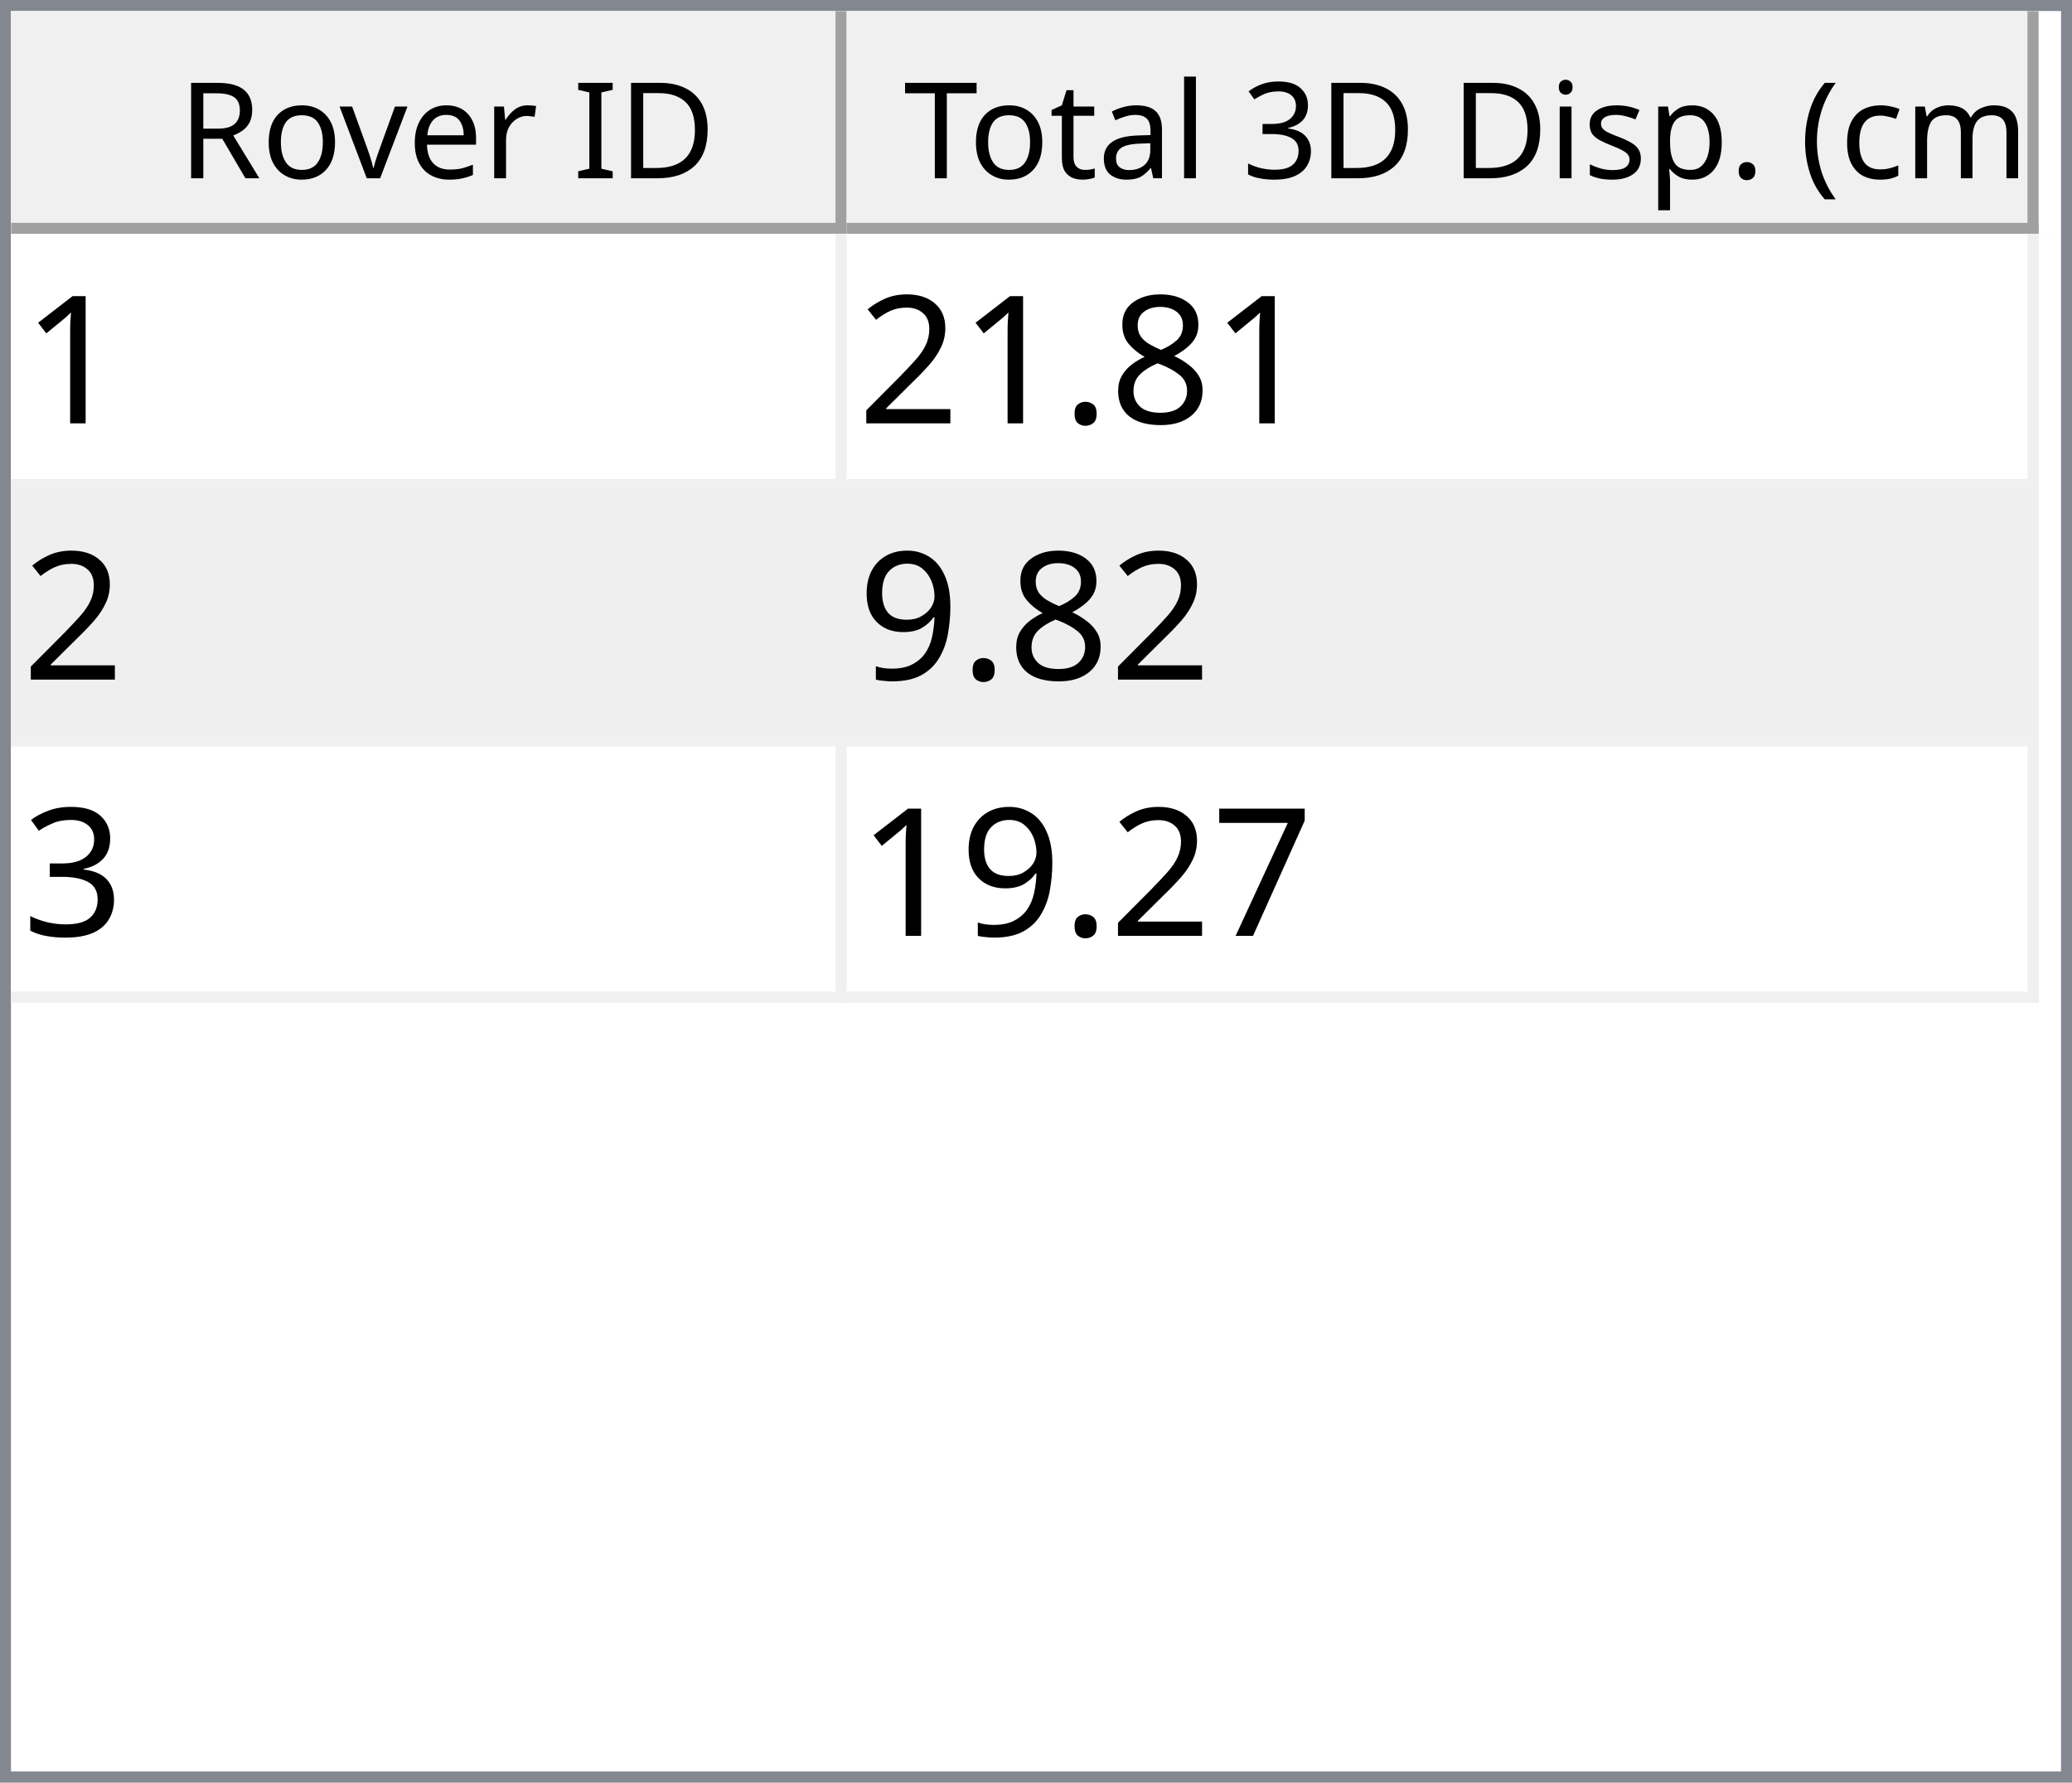
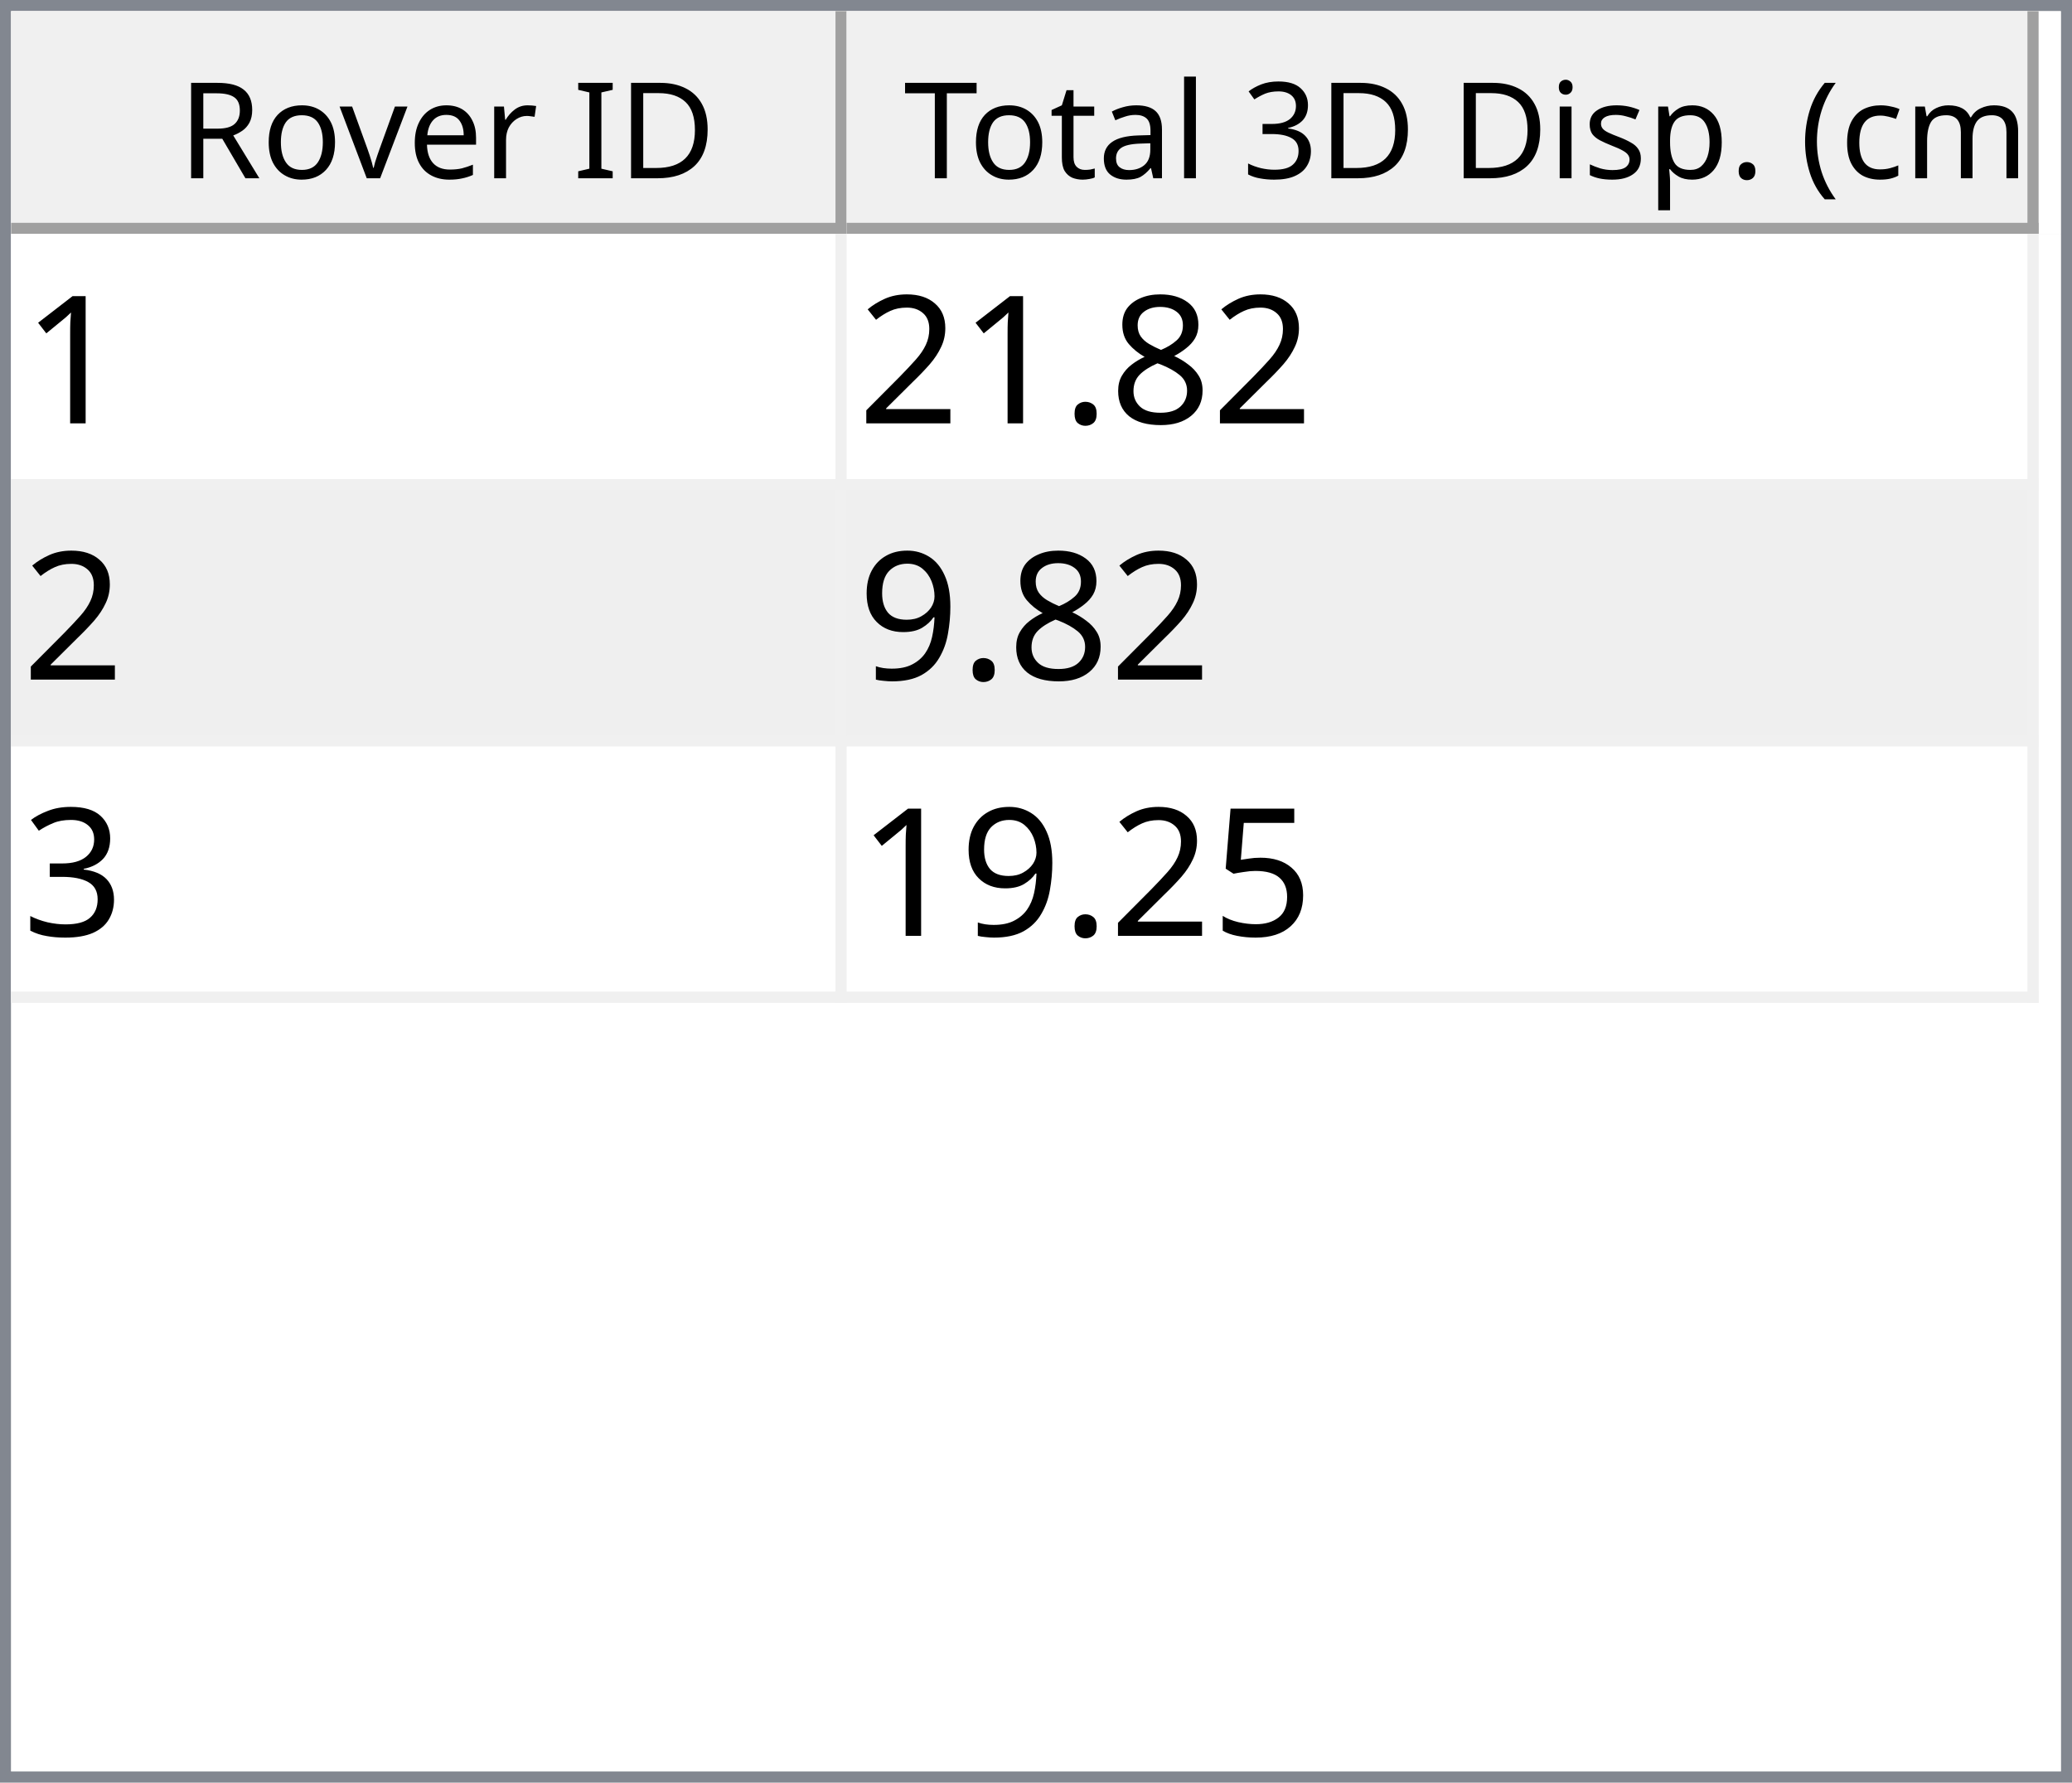
<svg xmlns="http://www.w3.org/2000/svg" style="fill-opacity:1; color-rendering:auto; color-interpolation:auto; text-rendering:auto; stroke:black; stroke-linecap:square; stroke-miterlimit:10; shape-rendering:auto; stroke-opacity:1; fill:black; stroke-dasharray:none; font-weight:normal; stroke-width:1; font-family:'Dialog'; font-style:normal; stroke-linejoin:miter; font-size:12px; stroke-dashoffset:0; image-rendering:auto;" width="186" height="160">
  <defs id="genericDefs" />
  <g>
    <defs id="defs1">
      <clipPath clipPathUnits="userSpaceOnUse" id="clipPath1">
        <path d="M0 0 L186 0 L186 160 L0 160 L0 0 Z" />
      </clipPath>
      <clipPath clipPathUnits="userSpaceOnUse" id="clipPath2">
        <path d="M0 0 L0 160 L186 160 L186 0 Z" />
      </clipPath>
      <clipPath clipPathUnits="userSpaceOnUse" id="clipPath3">
        <path d="M0 0 L0 20 L184 20 L184 0 Z" />
      </clipPath>
      <clipPath clipPathUnits="userSpaceOnUse" id="clipPath4">
        <path d="M0 0 L0 20 L75 20 L75 0 Z" />
      </clipPath>
      <clipPath clipPathUnits="userSpaceOnUse" id="clipPath5">
        <path d="M1 1 L1 19 L74 19 L74 1 Z" />
      </clipPath>
      <clipPath clipPathUnits="userSpaceOnUse" id="clipPath6">
        <path d="M0 0 L0 18 L73 18 L73 0 Z" />
      </clipPath>
      <clipPath clipPathUnits="userSpaceOnUse" id="clipPath7">
        <path d="M-0.5 -0.5 L-0.5 19.5 L74.5 19.5 L74.5 -0.5 Z" />
      </clipPath>
      <clipPath clipPathUnits="userSpaceOnUse" id="clipPath8">
        <path d="M0 0 L0 20 L107 20 L107 0 Z" />
      </clipPath>
      <clipPath clipPathUnits="userSpaceOnUse" id="clipPath9">
        <path d="M1 1 L1 19 L106 19 L106 1 Z" />
      </clipPath>
      <clipPath clipPathUnits="userSpaceOnUse" id="clipPath10">
        <path d="M0 0 L0 18 L105 18 L105 0 Z" />
      </clipPath>
      <clipPath clipPathUnits="userSpaceOnUse" id="clipPath11">
        <path d="M-0.5 -0.5 L-0.5 19.5 L106.5 19.5 L106.5 -0.5 Z" />
      </clipPath>
      <clipPath clipPathUnits="userSpaceOnUse" id="clipPath12">
        <path d="M0 0 L0 138 L184 138 L184 0 Z" />
      </clipPath>
      <clipPath clipPathUnits="userSpaceOnUse" id="clipPath13">
        <path d="M0 0 L0 69 L182 69 L182 0 Z" />
      </clipPath>
      <clipPath clipPathUnits="userSpaceOnUse" id="clipPath14">
        <path d="M-0.5 -0.5 L-0.5 68.5 L181.5 68.5 L181.5 -0.5 Z" />
      </clipPath>
      <clipPath clipPathUnits="userSpaceOnUse" id="clipPath15">
        <path d="M0 0 L0 22 L74 22 L74 0 Z" />
      </clipPath>
      <clipPath clipPathUnits="userSpaceOnUse" id="clipPath16">
        <path d="M0 0 L0 22 L106 22 L106 0 Z" />
      </clipPath>
      <font horiz-adv-x="64.551" id="font1">
        <font-face ascent="107.91" descent="25.098" units-per-em="100" style="font-style:normal; font-family:Segoe UI; font-weight:normal;" />
        <missing-glyph horiz-adv-x="64.551" d="M8.109 0 L8.109 68.266 L56.453 68.266 L56.453 0 L8.109 0 ZM15.328 7.234 L49.219 7.234 L49.219 61.031 L15.328 61.031 L15.328 7.234 Z" />
        <glyph unicode="D" horiz-adv-x="70.117" d="M9.188 0 L9.188 70.016 L28.516 70.016 Q65.531 70.016 65.531 35.891 Q65.531 19.672 55.25 9.836 Q44.969 0 27.734 0 L9.188 0 ZM17.391 62.594 L17.391 7.422 L27.828 7.422 Q41.609 7.422 49.273 14.797 Q56.938 22.172 56.938 35.688 Q56.938 62.594 28.328 62.594 L17.391 62.594 Z" />
        <glyph unicode="I" horiz-adv-x="26.611" d="M17.391 0 L9.188 0 L9.188 70.016 L17.391 70.016 L17.391 0 Z" />
        <glyph unicode=" " horiz-adv-x="27.393" d="" />
        <glyph unicode="r" horiz-adv-x="34.766" d="M34.188 41.891 Q32.078 43.5 28.125 43.5 Q23 43.5 19.555 38.672 Q16.109 33.844 16.109 25.484 L16.109 0 L8.109 0 L8.109 50 L16.109 50 L16.109 39.703 L16.312 39.703 Q18.016 44.969 21.531 47.922 Q25.047 50.875 29.391 50.875 Q32.516 50.875 34.188 50.203 L34.188 41.891 Z" />
        <glyph unicode="e" horiz-adv-x="52.295" d="M48.297 23 L12.984 23 Q13.188 14.656 17.484 10.109 Q21.781 5.562 29.297 5.562 Q37.75 5.562 44.828 11.141 L44.828 3.609 Q38.234 -1.172 27.391 -1.172 Q16.797 -1.172 10.742 5.641 Q4.688 12.453 4.688 24.812 Q4.688 36.469 11.305 43.82 Q17.922 51.172 27.734 51.172 Q37.547 51.172 42.922 44.828 Q48.297 38.484 48.297 27.203 L48.297 23 ZM40.094 29.781 Q40.047 36.719 36.75 40.578 Q33.453 44.438 27.594 44.438 Q21.922 44.438 17.969 40.383 Q14.016 36.328 13.094 29.781 L40.094 29.781 Z" />
        <glyph unicode="v" horiz-adv-x="47.9" d="M47.406 50 L27.484 0 L19.625 0 L0.688 50 L9.469 50 L22.172 13.672 Q23.578 9.672 23.922 6.688 L24.125 6.688 Q24.609 10.453 25.688 13.484 L38.969 50 L47.406 50 Z" />
        <glyph unicode="o" horiz-adv-x="58.594" d="M29 -1.172 Q17.922 -1.172 11.305 5.836 Q4.688 12.844 4.688 24.422 Q4.688 37.016 11.57 44.094 Q18.453 51.172 30.172 51.172 Q41.359 51.172 47.633 44.289 Q53.906 37.406 53.906 25.203 Q53.906 13.234 47.141 6.031 Q40.375 -1.172 29 -1.172 ZM29.594 44.438 Q21.875 44.438 17.383 39.188 Q12.891 33.938 12.891 24.703 Q12.891 15.828 17.43 10.695 Q21.969 5.562 29.594 5.562 Q37.359 5.562 41.531 10.594 Q45.703 15.625 45.703 24.906 Q45.703 34.281 41.531 39.359 Q37.359 44.438 29.594 44.438 Z" />
        <glyph unicode="R" horiz-adv-x="59.814" d="M59.375 0 L49.609 0 L37.891 19.625 Q36.281 22.359 34.766 24.289 Q33.25 26.219 31.664 27.438 Q30.078 28.656 28.25 29.219 Q26.422 29.781 24.125 29.781 L17.391 29.781 L17.391 0 L9.188 0 L9.188 70.016 L30.078 70.016 Q34.672 70.016 38.555 68.867 Q42.438 67.719 45.289 65.375 Q48.141 63.031 49.758 59.547 Q51.375 56.062 51.375 51.375 Q51.375 47.703 50.273 44.656 Q49.172 41.609 47.148 39.211 Q45.125 36.812 42.266 35.133 Q39.406 33.453 35.844 32.516 L35.844 32.328 Q37.594 31.547 38.891 30.547 Q40.188 29.547 41.359 28.18 Q42.531 26.812 43.68 25.078 Q44.828 23.344 46.234 21.047 L59.375 0 ZM17.391 62.594 L17.391 37.203 L28.516 37.203 Q31.594 37.203 34.203 38.133 Q36.812 39.062 38.719 40.797 Q40.625 42.531 41.703 45.047 Q42.781 47.562 42.781 50.688 Q42.781 56.297 39.141 59.445 Q35.5 62.594 28.609 62.594 L17.391 62.594 Z" />
        <glyph unicode=")" horiz-adv-x="30.176" d="M8.297 -15.922 L1.172 -15.922 Q16.406 2.344 16.406 26.812 Q16.406 51.469 1.078 70.016 L8.297 70.016 Q23.531 52.156 23.531 26.703 Q23.531 1.375 8.297 -15.922 Z" />
        <glyph unicode="m" horiz-adv-x="86.133" d="M79.109 0 L71.094 0 L71.094 28.719 Q71.094 37.016 68.531 40.727 Q65.969 44.438 59.906 44.438 Q54.781 44.438 51.195 39.75 Q47.609 35.062 47.609 28.516 L47.609 0 L39.594 0 L39.594 29.688 Q39.594 44.438 28.219 44.438 Q22.953 44.438 19.531 40.016 Q16.109 35.594 16.109 28.516 L16.109 0 L8.109 0 L8.109 50 L16.109 50 L16.109 42.094 L16.312 42.094 Q21.625 51.172 31.844 51.172 Q36.969 51.172 40.773 48.312 Q44.578 45.453 46 40.828 Q51.562 51.172 62.594 51.172 Q79.109 51.172 79.109 30.812 L79.109 0 Z" />
        <glyph unicode="c" horiz-adv-x="46.191" d="M42.188 2.297 Q36.422 -1.172 28.516 -1.172 Q17.828 -1.172 11.258 5.789 Q4.688 12.75 4.688 23.828 Q4.688 36.188 11.766 43.68 Q18.844 51.172 30.672 51.172 Q37.25 51.172 42.281 48.734 L42.281 40.531 Q36.719 44.438 30.375 44.438 Q22.703 44.438 17.797 38.945 Q12.891 33.453 12.891 24.516 Q12.891 15.719 17.508 10.641 Q22.125 5.562 29.891 5.562 Q36.422 5.562 42.188 9.906 L42.188 2.297 Z" />
        <glyph unicode="(" horiz-adv-x="30.176" d="M29.109 -15.922 L21.969 -15.922 Q6.844 1.375 6.844 26.703 Q6.844 52.156 21.969 70.016 L29.203 70.016 Q13.875 51.469 13.875 26.812 Q13.875 2.344 29.109 -15.922 Z" />
        <glyph unicode="." horiz-adv-x="21.68" d="M10.891 -1.078 Q8.641 -1.078 7.055 0.539 Q5.469 2.156 5.469 4.391 Q5.469 6.641 7.055 8.273 Q8.641 9.906 10.891 9.906 Q13.188 9.906 14.797 8.273 Q16.406 6.641 16.406 4.391 Q16.406 2.156 14.797 0.539 Q13.188 -1.078 10.891 -1.078 Z" />
        <glyph unicode="p" horiz-adv-x="58.789" d="M16.312 7.234 L16.109 7.234 L16.109 -23 L8.109 -23 L8.109 50 L16.109 50 L16.109 41.219 L16.312 41.219 Q22.219 51.172 33.594 51.172 Q43.266 51.172 48.688 44.461 Q54.109 37.75 54.109 26.469 Q54.109 13.922 48 6.375 Q41.891 -1.172 31.297 -1.172 Q21.578 -1.172 16.312 7.234 ZM16.109 27.391 L16.109 20.406 Q16.109 14.203 20.141 9.883 Q24.172 5.562 30.375 5.562 Q37.641 5.562 41.773 11.133 Q45.906 16.703 45.906 26.609 Q45.906 34.969 42.047 39.703 Q38.188 44.438 31.594 44.438 Q24.609 44.438 20.359 39.578 Q16.109 34.719 16.109 27.391 Z" />
        <glyph unicode="s" horiz-adv-x="42.432" d="M5.078 1.812 L5.078 10.406 Q11.625 5.562 19.484 5.562 Q30.031 5.562 30.031 12.594 Q30.031 14.594 29.125 15.992 Q28.219 17.391 26.68 18.461 Q25.141 19.531 23.07 20.383 Q21 21.234 18.609 22.172 Q15.281 23.484 12.766 24.828 Q10.25 26.172 8.57 27.859 Q6.891 29.547 6.031 31.695 Q5.172 33.844 5.172 36.719 Q5.172 40.234 6.789 42.945 Q8.406 45.656 11.086 47.484 Q13.766 49.312 17.211 50.242 Q20.656 51.172 24.312 51.172 Q30.812 51.172 35.938 48.922 L35.938 40.828 Q30.422 44.438 23.25 44.438 Q21 44.438 19.195 43.922 Q17.391 43.406 16.094 42.477 Q14.797 41.547 14.086 40.258 Q13.375 38.969 13.375 37.406 Q13.375 35.453 14.086 34.133 Q14.797 32.812 16.164 31.789 Q17.531 30.766 19.484 29.938 Q21.438 29.109 23.922 28.125 Q27.25 26.859 29.883 25.516 Q32.516 24.172 34.375 22.484 Q36.234 20.797 37.234 18.602 Q38.234 16.406 38.234 13.375 Q38.234 9.672 36.602 6.938 Q34.969 4.203 32.234 2.398 Q29.5 0.594 25.93 -0.289 Q22.359 -1.172 18.453 -1.172 Q10.75 -1.172 5.078 1.812 Z" />
        <glyph unicode="i" horiz-adv-x="24.219" d="M12.203 62.703 Q10.062 62.703 8.547 64.164 Q7.031 65.625 7.031 67.875 Q7.031 70.125 8.547 71.609 Q10.062 73.094 12.203 73.094 Q14.406 73.094 15.945 71.609 Q17.484 70.125 17.484 67.875 Q17.484 65.719 15.945 64.211 Q14.406 62.703 12.203 62.703 ZM16.109 0 L8.109 0 L8.109 50 L16.109 50 L16.109 0 Z" />
        <glyph unicode="3" horiz-adv-x="53.906" d="M46.531 19.828 Q46.531 15.094 44.75 11.211 Q42.969 7.328 39.719 4.57 Q36.469 1.812 31.93 0.297 Q27.391 -1.219 21.922 -1.219 Q11.922 -1.219 6 2.594 L6 11.188 Q13.094 5.609 22.219 5.609 Q25.875 5.609 28.828 6.539 Q31.781 7.469 33.906 9.227 Q36.031 10.984 37.18 13.477 Q38.328 15.969 38.328 19.094 Q38.328 32.812 18.797 32.812 L12.984 32.812 L12.984 39.594 L18.5 39.594 Q35.797 39.594 35.797 52.484 Q35.797 64.406 22.609 64.406 Q15.188 64.406 8.688 59.422 L8.688 67.188 Q15.375 71.188 24.609 71.188 Q29 71.188 32.57 69.969 Q36.141 68.75 38.68 66.555 Q41.219 64.359 42.609 61.281 Q44 58.203 44 54.5 Q44 40.672 30.031 36.719 L30.031 36.531 Q33.594 36.141 36.625 34.797 Q39.656 33.453 41.852 31.305 Q44.047 29.156 45.289 26.25 Q46.531 23.344 46.531 19.828 Z" />
        <glyph unicode="l" horiz-adv-x="24.219" d="M16.109 0 L8.109 0 L8.109 74.031 L16.109 74.031 L16.109 0 Z" />
        <glyph unicode="a" horiz-adv-x="50.879" d="M43.891 0 L35.891 0 L35.891 7.812 L35.688 7.812 Q30.469 -1.172 20.312 -1.172 Q12.844 -1.172 8.617 2.781 Q4.391 6.734 4.391 13.281 Q4.391 27.297 20.906 29.594 L35.891 31.688 Q35.891 44.438 25.594 44.438 Q16.547 44.438 9.281 38.281 L9.281 46.484 Q16.656 51.172 26.266 51.172 Q43.891 51.172 43.891 32.516 L43.891 0 ZM35.891 25.297 L23.828 23.641 Q18.266 22.859 15.43 20.875 Q12.594 18.891 12.594 13.875 Q12.594 10.203 15.211 7.883 Q17.828 5.562 22.172 5.562 Q28.125 5.562 32.008 9.742 Q35.891 13.922 35.891 20.312 L35.891 25.297 Z" />
        <glyph unicode="t" horiz-adv-x="33.887" d="M31.297 0.484 Q28.469 -1.078 23.828 -1.078 Q10.688 -1.078 10.688 13.578 L10.688 43.172 L2.094 43.172 L2.094 50 L10.688 50 L10.688 62.203 L18.703 64.797 L18.703 50 L31.297 50 L31.297 43.172 L18.703 43.172 L18.703 14.984 Q18.703 9.969 20.414 7.82 Q22.125 5.672 26.078 5.672 Q29.109 5.672 31.297 7.328 L31.297 0.484 Z" />
        <glyph unicode="T" horiz-adv-x="52.393" d="M50.594 62.594 L30.375 62.594 L30.375 0 L22.172 0 L22.172 62.594 L2 62.594 L2 70.016 L50.594 70.016 L50.594 62.594 Z" />
      </font>
      <font horiz-adv-x="75.0" id="font2">
        <font-face ascent="100.537" descent="21.973" units-per-em="100" style="font-style:normal; font-family:sans-serif; font-weight:normal;" />
        <missing-glyph horiz-adv-x="75.0" d="M12.5 0 L12.5 62.5 L62.5 62.5 L62.5 0 L12.5 0 ZM14.062 1.562 L60.938 1.562 L60.938 60.938 L14.062 60.938 L14.062 1.562 Z" />
        <glyph unicode="1" horiz-adv-x="55.615" d="M37.25 0 L28.469 0 L28.469 56 Q25.297 52.984 20.141 49.953 Q14.984 46.922 10.891 45.406 L10.891 53.906 Q18.266 57.375 23.781 62.305 Q29.297 67.234 31.594 71.875 L37.25 71.875 L37.25 0 Z" />
        <glyph unicode="8" horiz-adv-x="55.615" d="M17.672 38.812 Q12.203 40.828 9.57 44.539 Q6.938 48.25 6.938 53.422 Q6.938 61.234 12.555 66.555 Q18.172 71.875 27.484 71.875 Q36.859 71.875 42.578 66.43 Q48.297 60.984 48.297 53.172 Q48.297 48.188 45.68 44.508 Q43.062 40.828 37.75 38.812 Q44.344 36.672 47.781 31.883 Q51.219 27.094 51.219 20.453 Q51.219 11.281 44.727 5.031 Q38.234 -1.219 27.641 -1.219 Q17.047 -1.219 10.547 5.055 Q4.047 11.328 4.047 20.703 Q4.047 27.688 7.594 32.398 Q11.141 37.109 17.672 38.812 ZM15.922 53.719 Q15.922 48.641 19.195 45.414 Q22.469 42.188 27.688 42.188 Q32.766 42.188 36.016 45.383 Q39.266 48.578 39.266 53.219 Q39.266 58.062 35.914 61.359 Q32.562 64.656 27.594 64.656 Q22.562 64.656 19.242 61.43 Q15.922 58.203 15.922 53.719 ZM13.094 20.656 Q13.094 16.891 14.875 13.375 Q16.656 9.859 20.172 7.93 Q23.688 6 27.734 6 Q34.031 6 38.133 10.055 Q42.234 14.109 42.234 20.359 Q42.234 26.703 38.016 30.859 Q33.797 35.016 27.438 35.016 Q21.234 35.016 17.164 30.914 Q13.094 26.812 13.094 20.656 Z" />
        <glyph unicode="." horiz-adv-x="27.783" d="M9.078 0 L9.078 10.016 L19.094 10.016 L19.094 0 L9.078 0 Z" />
        <glyph unicode="2" horiz-adv-x="55.615" d="M50.344 8.453 L50.344 0 L3.031 0 Q2.938 3.172 4.047 6.109 Q5.859 10.938 9.836 15.625 Q13.812 20.312 21.344 26.469 Q33.016 36.031 37.117 41.625 Q41.219 47.219 41.219 52.203 Q41.219 57.422 37.477 61.008 Q33.734 64.594 27.734 64.594 Q21.391 64.594 17.578 60.789 Q13.766 56.984 13.719 50.25 L4.688 51.172 Q5.609 61.281 11.664 66.578 Q17.719 71.875 27.938 71.875 Q38.234 71.875 44.242 66.164 Q50.25 60.453 50.25 52 Q50.25 47.703 48.492 43.555 Q46.734 39.406 42.656 34.812 Q38.578 30.219 29.109 22.219 Q21.188 15.578 18.945 13.211 Q16.703 10.844 15.234 8.453 L50.344 8.453 Z" />
        <glyph unicode="9" horiz-adv-x="55.615" d="M5.469 16.547 L13.922 17.328 Q14.984 11.375 18.016 8.688 Q21.047 6 25.781 6 Q29.828 6 32.883 7.859 Q35.938 9.719 37.891 12.82 Q39.844 15.922 41.164 21.195 Q42.484 26.469 42.484 31.938 Q42.484 32.516 42.438 33.688 Q39.797 29.5 35.234 26.883 Q30.672 24.266 25.344 24.266 Q16.453 24.266 10.305 30.711 Q4.156 37.156 4.156 47.703 Q4.156 58.594 10.578 65.234 Q17 71.875 26.656 71.875 Q33.641 71.875 39.43 68.117 Q45.219 64.359 48.219 57.398 Q51.219 50.438 51.219 37.25 Q51.219 23.531 48.242 15.406 Q45.266 7.281 39.383 3.031 Q33.5 -1.219 25.594 -1.219 Q17.188 -1.219 11.867 3.445 Q6.547 8.109 5.469 16.547 ZM41.453 48.141 Q41.453 55.719 37.43 60.156 Q33.406 64.594 27.734 64.594 Q21.875 64.594 17.531 59.812 Q13.188 55.031 13.188 47.406 Q13.188 40.578 17.312 36.305 Q21.438 32.031 27.484 32.031 Q33.594 32.031 37.523 36.305 Q41.453 40.578 41.453 48.141 Z" />
        <glyph unicode="3" horiz-adv-x="55.615" d="M4.203 18.891 L12.984 20.062 Q14.5 12.594 18.141 9.297 Q21.781 6 27 6 Q33.203 6 37.477 10.297 Q41.75 14.594 41.75 20.953 Q41.75 27 37.797 30.93 Q33.844 34.859 27.734 34.859 Q25.25 34.859 21.531 33.891 L22.516 41.609 Q23.391 41.5 23.922 41.5 Q29.547 41.5 34.039 44.43 Q38.531 47.359 38.531 53.469 Q38.531 58.297 35.258 61.477 Q31.984 64.656 26.812 64.656 Q21.688 64.656 18.266 61.43 Q14.844 58.203 13.875 51.766 L5.078 53.328 Q6.688 62.156 12.398 67.016 Q18.109 71.875 26.609 71.875 Q32.469 71.875 37.398 69.359 Q42.328 66.844 44.945 62.5 Q47.562 58.156 47.562 53.266 Q47.562 48.641 45.07 44.828 Q42.578 41.016 37.703 38.766 Q44.047 37.312 47.562 32.695 Q51.078 28.078 51.078 21.141 Q51.078 11.766 44.242 5.25 Q37.406 -1.266 26.953 -1.266 Q17.531 -1.266 11.305 4.352 Q5.078 9.969 4.203 18.891 Z" />
-         <glyph unicode="7" horiz-adv-x="55.615" d="M4.734 62.203 L4.734 70.656 L51.078 70.656 L51.078 63.812 Q44.234 56.547 37.523 44.484 Q30.812 32.422 27.156 19.672 Q24.516 10.688 23.781 0 L14.75 0 Q14.891 8.453 18.062 20.414 Q21.234 32.375 27.172 43.484 Q33.109 54.594 39.797 62.203 L4.734 62.203 Z" />
+         <glyph unicode="5" horiz-adv-x="55.615" d="M4.156 18.75 L13.375 19.531 Q14.406 12.797 18.141 9.398 Q21.875 6 27.156 6 Q33.5 6 37.891 10.789 Q42.281 15.578 42.281 23.484 Q42.281 31 38.062 35.352 Q33.844 39.703 27 39.703 Q22.75 39.703 19.336 37.773 Q15.922 35.844 13.969 32.766 L5.719 33.844 L12.641 70.609 L48.25 70.609 L48.25 62.203 L19.672 62.203 L15.828 42.969 Q22.266 47.469 29.344 47.469 Q38.719 47.469 45.164 40.969 Q51.609 34.469 51.609 24.266 Q51.609 14.547 45.953 7.469 Q39.062 -1.219 27.156 -1.219 Q17.391 -1.219 11.211 4.25 Q5.031 9.719 4.156 18.75 Z" />
      </font>
    </defs>
    <g style="fill:white; stroke:white;">
      <rect x="0" y="0" width="186" style="clip-path:url(#clipPath1); stroke:none;" height="160" />
    </g>
    <g style="fill:white; text-rendering:optimizeSpeed; color-rendering:optimizeSpeed; image-rendering:optimizeSpeed; shape-rendering:crispEdges; stroke:white; color-interpolation:sRGB;">
      <rect x="0" width="186" height="160" y="0" style="stroke:none;" />
      <path style="stroke:none;" d="M0 160 L186 160 L186 0 L0 0 Z" />
    </g>
    <g style="fill:rgb(240,240,240); font-family:'Segoe UI'; stroke:rgb(240,240,240);">
      <rect x="0" y="0" width="186" style="clip-path:url(#clipPath2); stroke:none;" height="160" />
    </g>
    <g style="fill:rgb(130,135,144); font-family:'Segoe UI'; stroke:rgb(130,135,144);">
      <path d="M0 0 L186 0 L186 160 L0 160 L0 0 ZM1 1 L185 1 L185 159 L1 159 L1 1 Z" style="fill-rule:evenodd; clip-path:url(#clipPath2); stroke:none;" />
    </g>
    <g style="fill:white; font-family:'Segoe UI'; stroke:white;" transform="translate(1,1)">
      <rect x="0" y="0" width="184" style="clip-path:url(#clipPath3); stroke:none;" height="20" />
    </g>
    <g style="fill:rgb(240,240,240); font-family:'Segoe UI'; stroke:rgb(240,240,240);" transform="translate(1,1)">
      <rect x="0" y="0" width="75" style="clip-path:url(#clipPath4); stroke:none;" height="20" />
    </g>
    <g style="font-family:'Segoe UI';" transform="translate(2,2)">
      <text x="14" xml:space="preserve" y="14" style="clip-path:url(#clipPath6); stroke:none;">Rover ID</text>
    </g>
    <g style="fill:rgb(160,160,160); font-family:'Segoe UI'; stroke:rgb(160,160,160); stroke-linejoin:bevel;" transform="translate(1.5,1.5)">
      <line x1="74" x2="74" y1="0" style="fill:none; clip-path:url(#clipPath7);" y2="19" />
    </g>
    <g style="fill:rgb(160,160,160); font-family:'Segoe UI'; stroke:rgb(160,160,160); stroke-linejoin:bevel;" transform="matrix(1,0,0,1,1,1) translate(0.5,0.5)">
      <line x1="0" x2="74" y1="19" style="fill:none; clip-path:url(#clipPath7);" y2="19" />
    </g>
    <g style="fill:rgb(240,240,240); font-family:'Segoe UI'; stroke:rgb(240,240,240);" transform="translate(76,1)">
      <rect x="0" y="0" width="107" style="clip-path:url(#clipPath8); stroke:none;" height="20" />
    </g>
    <g style="font-family:'Segoe UI';" transform="translate(77,2)">
      <text x="1" xml:space="preserve" y="14" style="clip-path:url(#clipPath10); stroke:none;"> Total 3D Disp. (cm)</text>
    </g>
    <g style="fill:rgb(160,160,160); font-family:'Segoe UI'; stroke:rgb(160,160,160); stroke-linejoin:bevel;" transform="translate(76.5,1.5)">
      <line x1="106" x2="106" y1="0" style="fill:none; clip-path:url(#clipPath11);" y2="19" />
    </g>
    <g style="fill:rgb(160,160,160); font-family:'Segoe UI'; stroke:rgb(160,160,160); stroke-linejoin:bevel;" transform="matrix(1,0,0,1,76,1) translate(0.5,0.5)">
      <line x1="0" x2="106" y1="19" style="fill:none; clip-path:url(#clipPath11);" y2="19" />
    </g>
    <g style="fill:white; font-family:'Segoe UI'; stroke:white;" transform="translate(1,21)">
      <rect x="0" y="0" width="184" style="clip-path:url(#clipPath12); stroke:none;" height="138" />
    </g>
    <g style="fill:rgb(240,240,240); font-size:16px; font-family:sans-serif; stroke:rgb(240,240,240);" transform="translate(1,21)">
      <rect x="0" y="0" width="182" style="clip-path:url(#clipPath13); stroke:none;" height="69" />
      <line transform="translate(0.5,0.5)" x1="0" x2="181" y1="22" style="clip-path:url(#clipPath14); fill:none; stroke-linejoin:bevel;" y2="22" />
    </g>
    <g transform="matrix(1,0,0,1,1,21) translate(0.5,0.5)" style="fill:rgb(240,240,240); font-size:16px; font-family:sans-serif; stroke:rgb(240,240,240); stroke-linejoin:bevel;">
      <line x1="0" x2="181" y1="45" style="fill:none; clip-path:url(#clipPath14);" y2="45" />
    </g>
    <g transform="matrix(1,0,0,1,1,21) translate(0.5,0.5)" style="fill:rgb(240,240,240); font-size:16px; font-family:sans-serif; stroke:rgb(240,240,240); stroke-linejoin:bevel;">
      <line x1="0" x2="181" y1="68" style="fill:none; clip-path:url(#clipPath14);" y2="68" />
    </g>
    <g transform="matrix(1,0,0,1,1,21) translate(0.5,0.5)" style="fill:rgb(240,240,240); font-size:16px; font-family:sans-serif; stroke:rgb(240,240,240); stroke-linejoin:bevel;">
      <line x1="74" x2="74" y1="0" style="fill:none; clip-path:url(#clipPath14);" y2="68" />
    </g>
    <g transform="matrix(1,0,0,1,1,21) translate(0.5,0.5)" style="fill:rgb(240,240,240); font-size:16px; font-family:sans-serif; stroke:rgb(240,240,240); stroke-linejoin:bevel;">
      <line x1="181" x2="181" y1="0" style="fill:none; clip-path:url(#clipPath14);" y2="68" />
    </g>
    <g style="fill:white; font-size:16px; font-family:sans-serif; stroke:white;" transform="matrix(1,0,0,1,1,21)">
      <rect x="0" y="0" width="74" style="clip-path:url(#clipPath15); stroke:none;" height="22" />
      <text x="1" y="17" style="fill:black; clip-path:url(#clipPath15); stroke:none;" xml:space="preserve">1</text>
    </g>
    <g style="fill:white; font-size:16px; font-family:sans-serif; stroke:white;" transform="matrix(1,0,0,1,1,21) translate(75,0)">
      <rect x="0" y="0" width="106" style="clip-path:url(#clipPath16); stroke:none;" height="22" />
-       <text x="1" y="17" style="fill:black; clip-path:url(#clipPath16); stroke:none;" xml:space="preserve">21.81</text>
+       <text x="1" y="17" style="fill:black; clip-path:url(#clipPath16); stroke:none;" xml:space="preserve">21.82</text>
    </g>
    <g style="fill:rgb(239,239,239); font-size:16px; font-family:sans-serif; stroke:rgb(239,239,239);" transform="matrix(1,0,0,1,1,21) translate(0,23)">
      <rect x="0" y="0" width="74" style="clip-path:url(#clipPath15); stroke:none;" height="22" />
      <text x="1" y="17" style="fill:black; clip-path:url(#clipPath15); stroke:none;" xml:space="preserve">2</text>
    </g>
    <g style="fill:rgb(239,239,239); font-size:16px; font-family:sans-serif; stroke:rgb(239,239,239);" transform="matrix(1,0,0,1,1,21) translate(75,23)">
      <rect x="0" y="0" width="106" style="clip-path:url(#clipPath16); stroke:none;" height="22" />
      <text x="1" y="17" style="fill:black; clip-path:url(#clipPath16); stroke:none;" xml:space="preserve">9.82</text>
    </g>
    <g style="fill:white; font-size:16px; font-family:sans-serif; stroke:white;" transform="matrix(1,0,0,1,1,21) translate(0,46)">
      <rect x="0" y="0" width="74" style="clip-path:url(#clipPath15); stroke:none;" height="22" />
      <text x="1" y="17" style="fill:black; clip-path:url(#clipPath15); stroke:none;" xml:space="preserve">3</text>
    </g>
    <g style="fill:white; font-size:16px; font-family:sans-serif; stroke:white;" transform="matrix(1,0,0,1,1,21) translate(75,46)">
      <rect x="0" y="0" width="106" style="clip-path:url(#clipPath16); stroke:none;" height="22" />
-       <text x="1" y="17" style="fill:black; clip-path:url(#clipPath16); stroke:none;" xml:space="preserve">19.27</text>
+       <text x="1" y="17" style="fill:black; clip-path:url(#clipPath16); stroke:none;" xml:space="preserve">19.25</text>
    </g>
  </g>
</svg>
